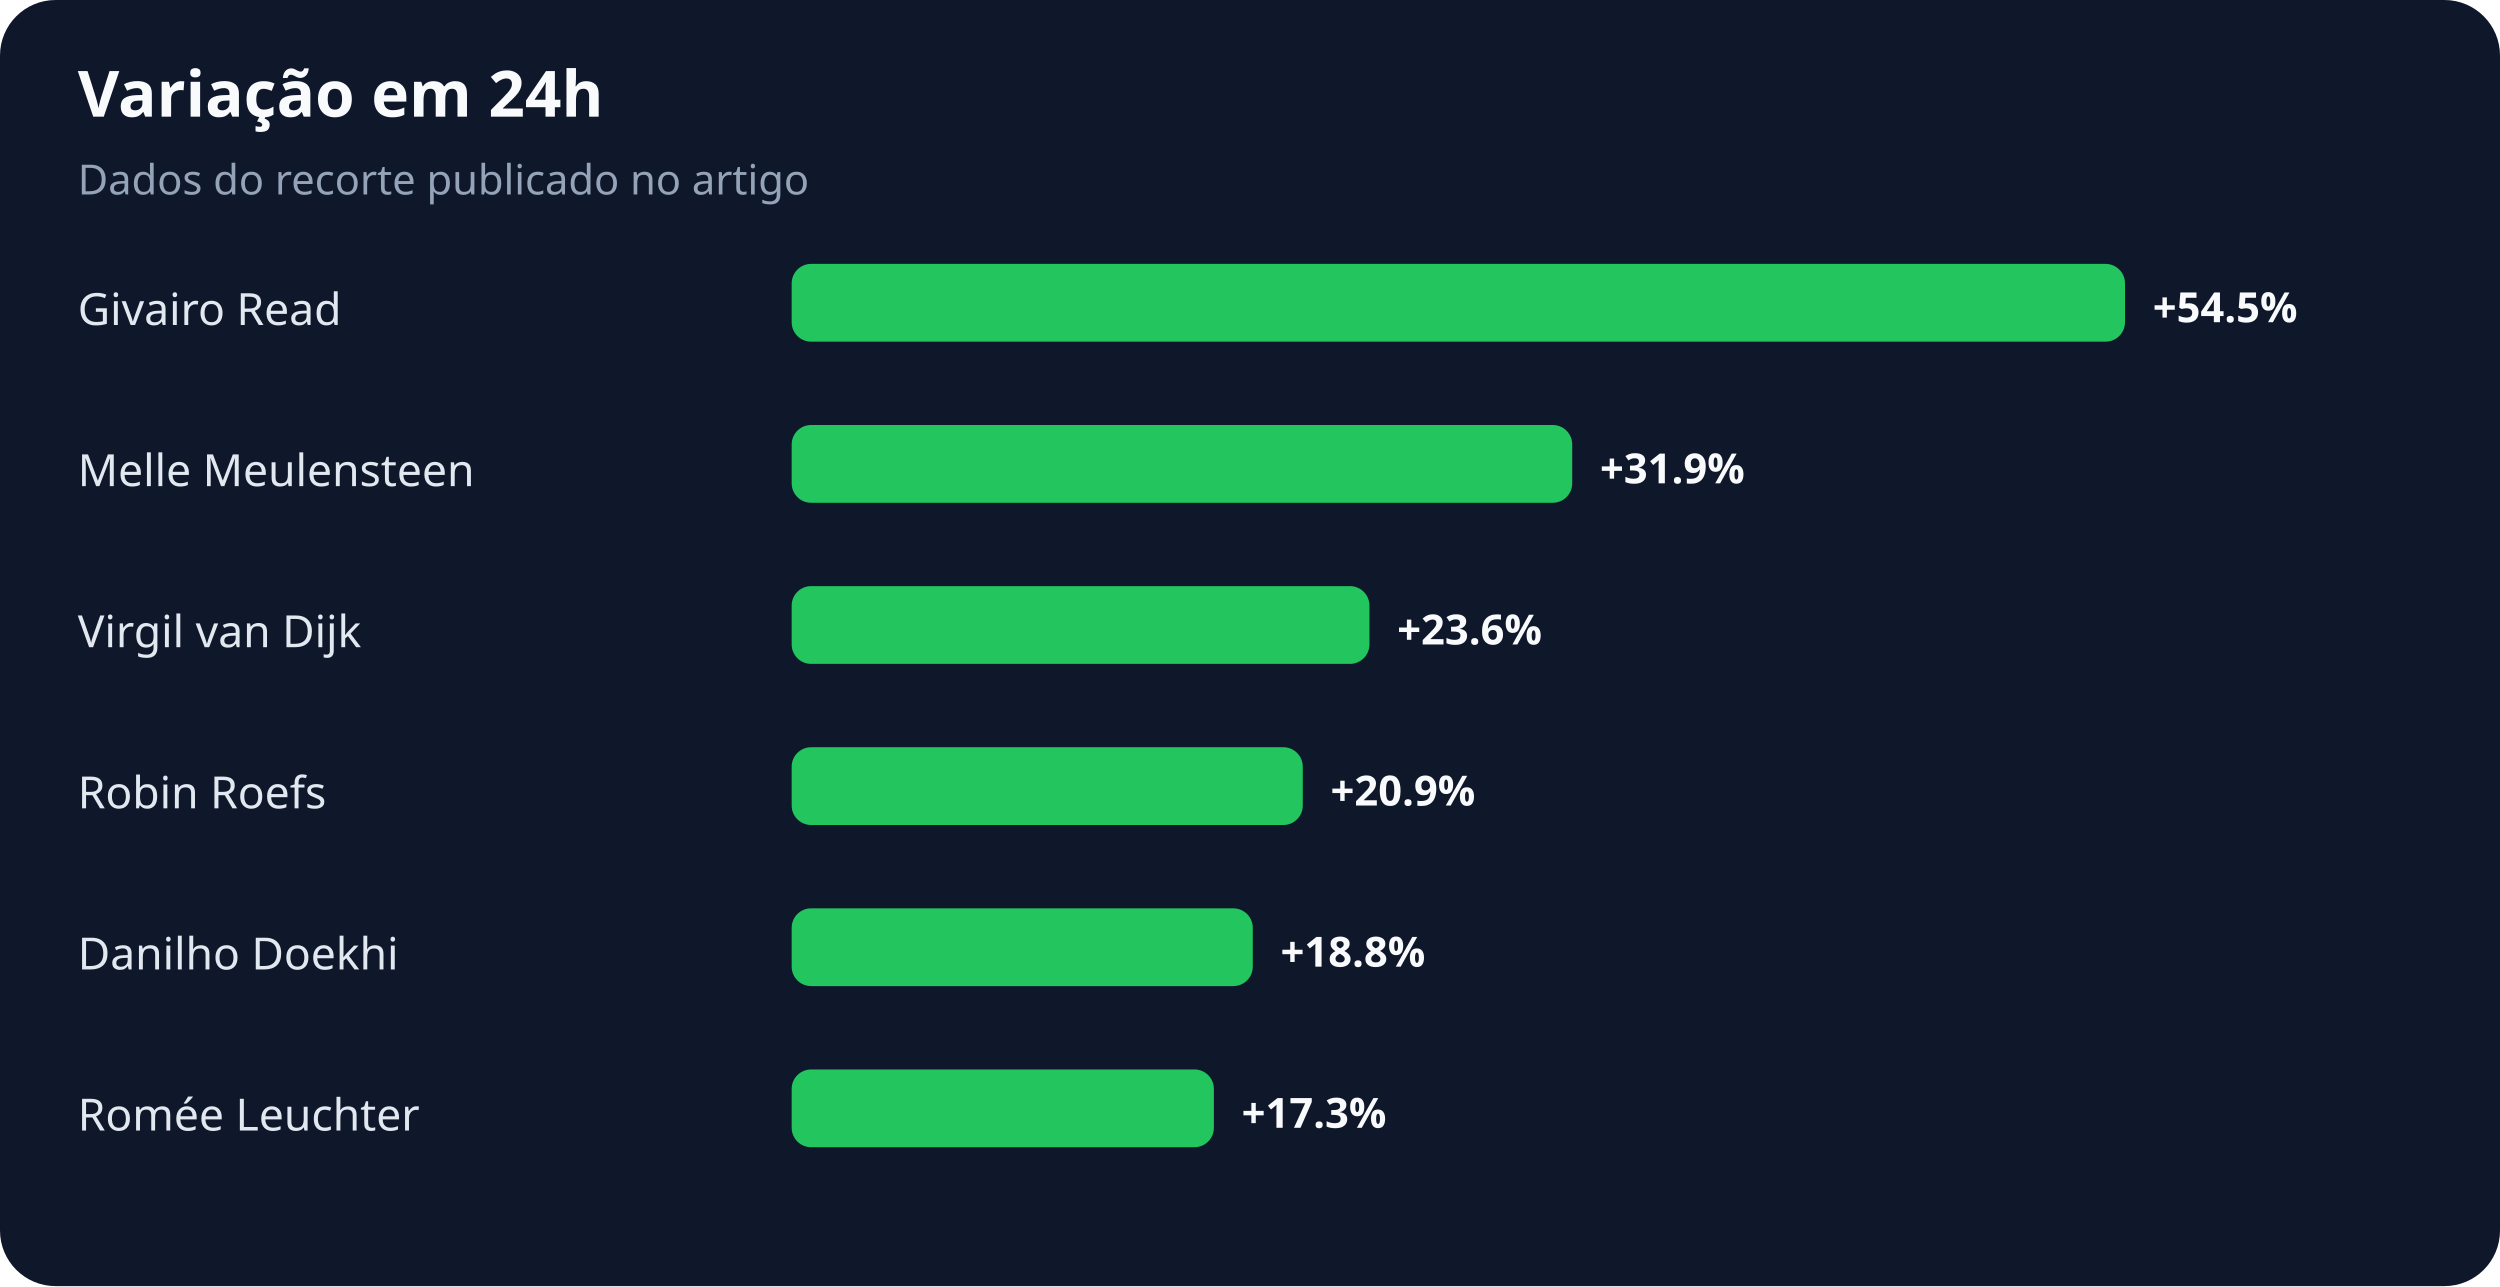
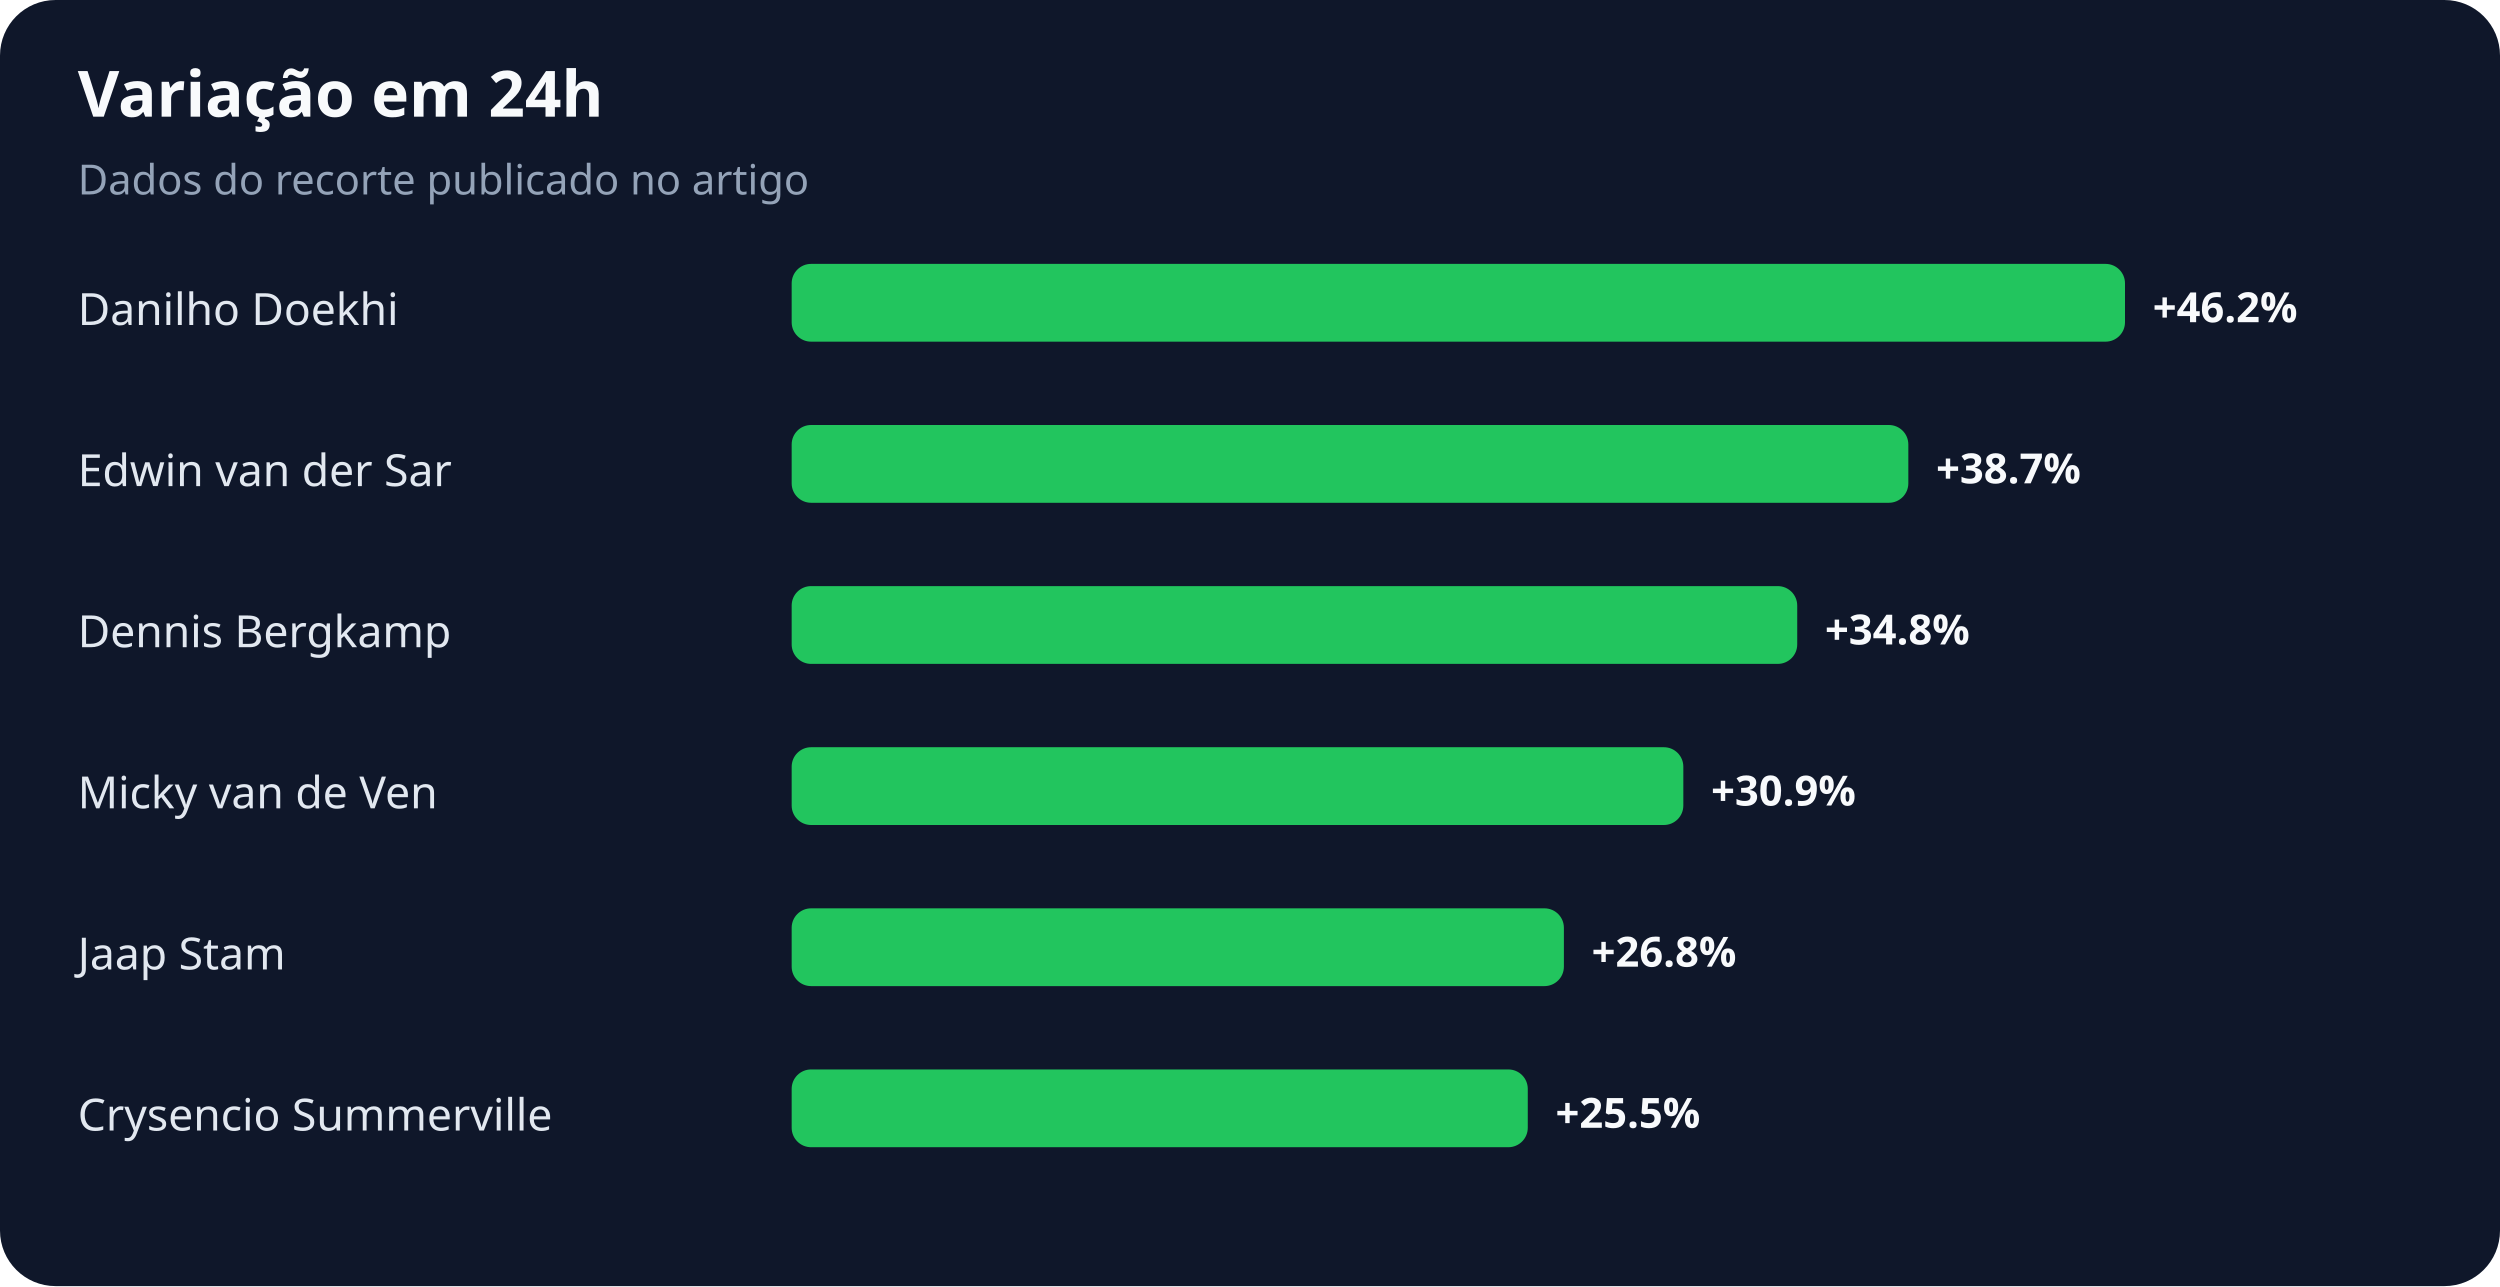
<svg xmlns="http://www.w3.org/2000/svg" width="900" height="463" viewBox="0 0 900 463" role="img" aria-labelledby="title desc">
  <rect width="100%" height="100%" rx="20" fill="#0f172a" />
  <text x="28" y="42" fill="#f8fafc" font-family="system-ui,sans-serif" font-size="23" font-weight="700">Variação em 24h</text>
  <text x="28" y="70" fill="#94a3b8" font-family="system-ui,sans-serif" font-size="15">Dados do recorte publicado no artigo</text>
-   <text x="28" y="117" fill="#e2e8f0" font-family="system-ui,sans-serif" font-size="16">Givairo Read</text>
+   <text x="28" y="117" fill="#e2e8f0" font-family="system-ui,sans-serif" font-size="16">Danilho Doekhi</text>
  <rect x="285" y="95" width="480" height="28" rx="7" fill="#22c55e" />
-   <text x="775" y="116" fill="#f8fafc" font-family="system-ui,sans-serif" font-size="15" font-weight="700">+54.5%</text>
-   <text x="28" y="175" fill="#e2e8f0" font-family="system-ui,sans-serif" font-size="16">Melle Meulensteen</text>
-   <rect x="285" y="153" width="281" height="28" rx="7" fill="#22c55e" />
-   <text x="576" y="174" fill="#f8fafc" font-family="system-ui,sans-serif" font-size="15" font-weight="700">+31.9%</text>
-   <text x="28" y="233" fill="#e2e8f0" font-family="system-ui,sans-serif" font-size="16">Virgil van Dijk</text>
-   <rect x="285" y="211" width="208" height="28" rx="7" fill="#22c55e" />
-   <text x="503" y="232" fill="#f8fafc" font-family="system-ui,sans-serif" font-size="15" font-weight="700">+23.6%</text>
-   <text x="28" y="291" fill="#e2e8f0" font-family="system-ui,sans-serif" font-size="16">Robin Roefs</text>
-   <rect x="285" y="269" width="184" height="28" rx="7" fill="#22c55e" />
-   <text x="479" y="290" fill="#f8fafc" font-family="system-ui,sans-serif" font-size="15" font-weight="700">+20.9%</text>
-   <text x="28" y="349" fill="#e2e8f0" font-family="system-ui,sans-serif" font-size="16">Danilho Doekhi</text>
-   <rect x="285" y="327" width="166" height="28" rx="7" fill="#22c55e" />
-   <text x="461" y="348" fill="#f8fafc" font-family="system-ui,sans-serif" font-size="15" font-weight="700">+18.8%</text>
-   <text x="28" y="407" fill="#e2e8f0" font-family="system-ui,sans-serif" font-size="16">Romée Leuchter</text>
-   <rect x="285" y="385" width="152" height="28" rx="7" fill="#22c55e" />
-   <text x="447" y="406" fill="#f8fafc" font-family="system-ui,sans-serif" font-size="15" font-weight="700">+17.3%</text>
+   <text x="775" y="116" fill="#f8fafc" font-family="system-ui,sans-serif" font-size="15" font-weight="700">+46.2%</text>
+   <text x="28" y="175" fill="#e2e8f0" font-family="system-ui,sans-serif" font-size="16">Edwin van der Sar</text>
+   <rect x="285" y="153" width="402" height="28" rx="7" fill="#22c55e" />
+   <text x="697" y="174" fill="#f8fafc" font-family="system-ui,sans-serif" font-size="15" font-weight="700">+38.7%</text>
+   <text x="28" y="233" fill="#e2e8f0" font-family="system-ui,sans-serif" font-size="16">Dennis Bergkamp</text>
+   <rect x="285" y="211" width="362" height="28" rx="7" fill="#22c55e" />
+   <text x="657" y="232" fill="#f8fafc" font-family="system-ui,sans-serif" font-size="15" font-weight="700">+34.8%</text>
+   <text x="28" y="291" fill="#e2e8f0" font-family="system-ui,sans-serif" font-size="16">Micky van de Ven</text>
+   <rect x="285" y="269" width="321" height="28" rx="7" fill="#22c55e" />
+   <text x="616" y="290" fill="#f8fafc" font-family="system-ui,sans-serif" font-size="15" font-weight="700">+30.9%</text>
+   <text x="28" y="349" fill="#e2e8f0" font-family="system-ui,sans-serif" font-size="16">Jaap Stam</text>
+   <rect x="285" y="327" width="278" height="28" rx="7" fill="#22c55e" />
+   <text x="573" y="348" fill="#f8fafc" font-family="system-ui,sans-serif" font-size="15" font-weight="700">+26.8%</text>
+   <text x="28" y="407" fill="#e2e8f0" font-family="system-ui,sans-serif" font-size="16">Crysencio Summerville</text>
+   <rect x="285" y="385" width="265" height="28" rx="7" fill="#22c55e" />
+   <text x="560" y="406" fill="#f8fafc" font-family="system-ui,sans-serif" font-size="15" font-weight="700">+25.5%</text>
</svg>
